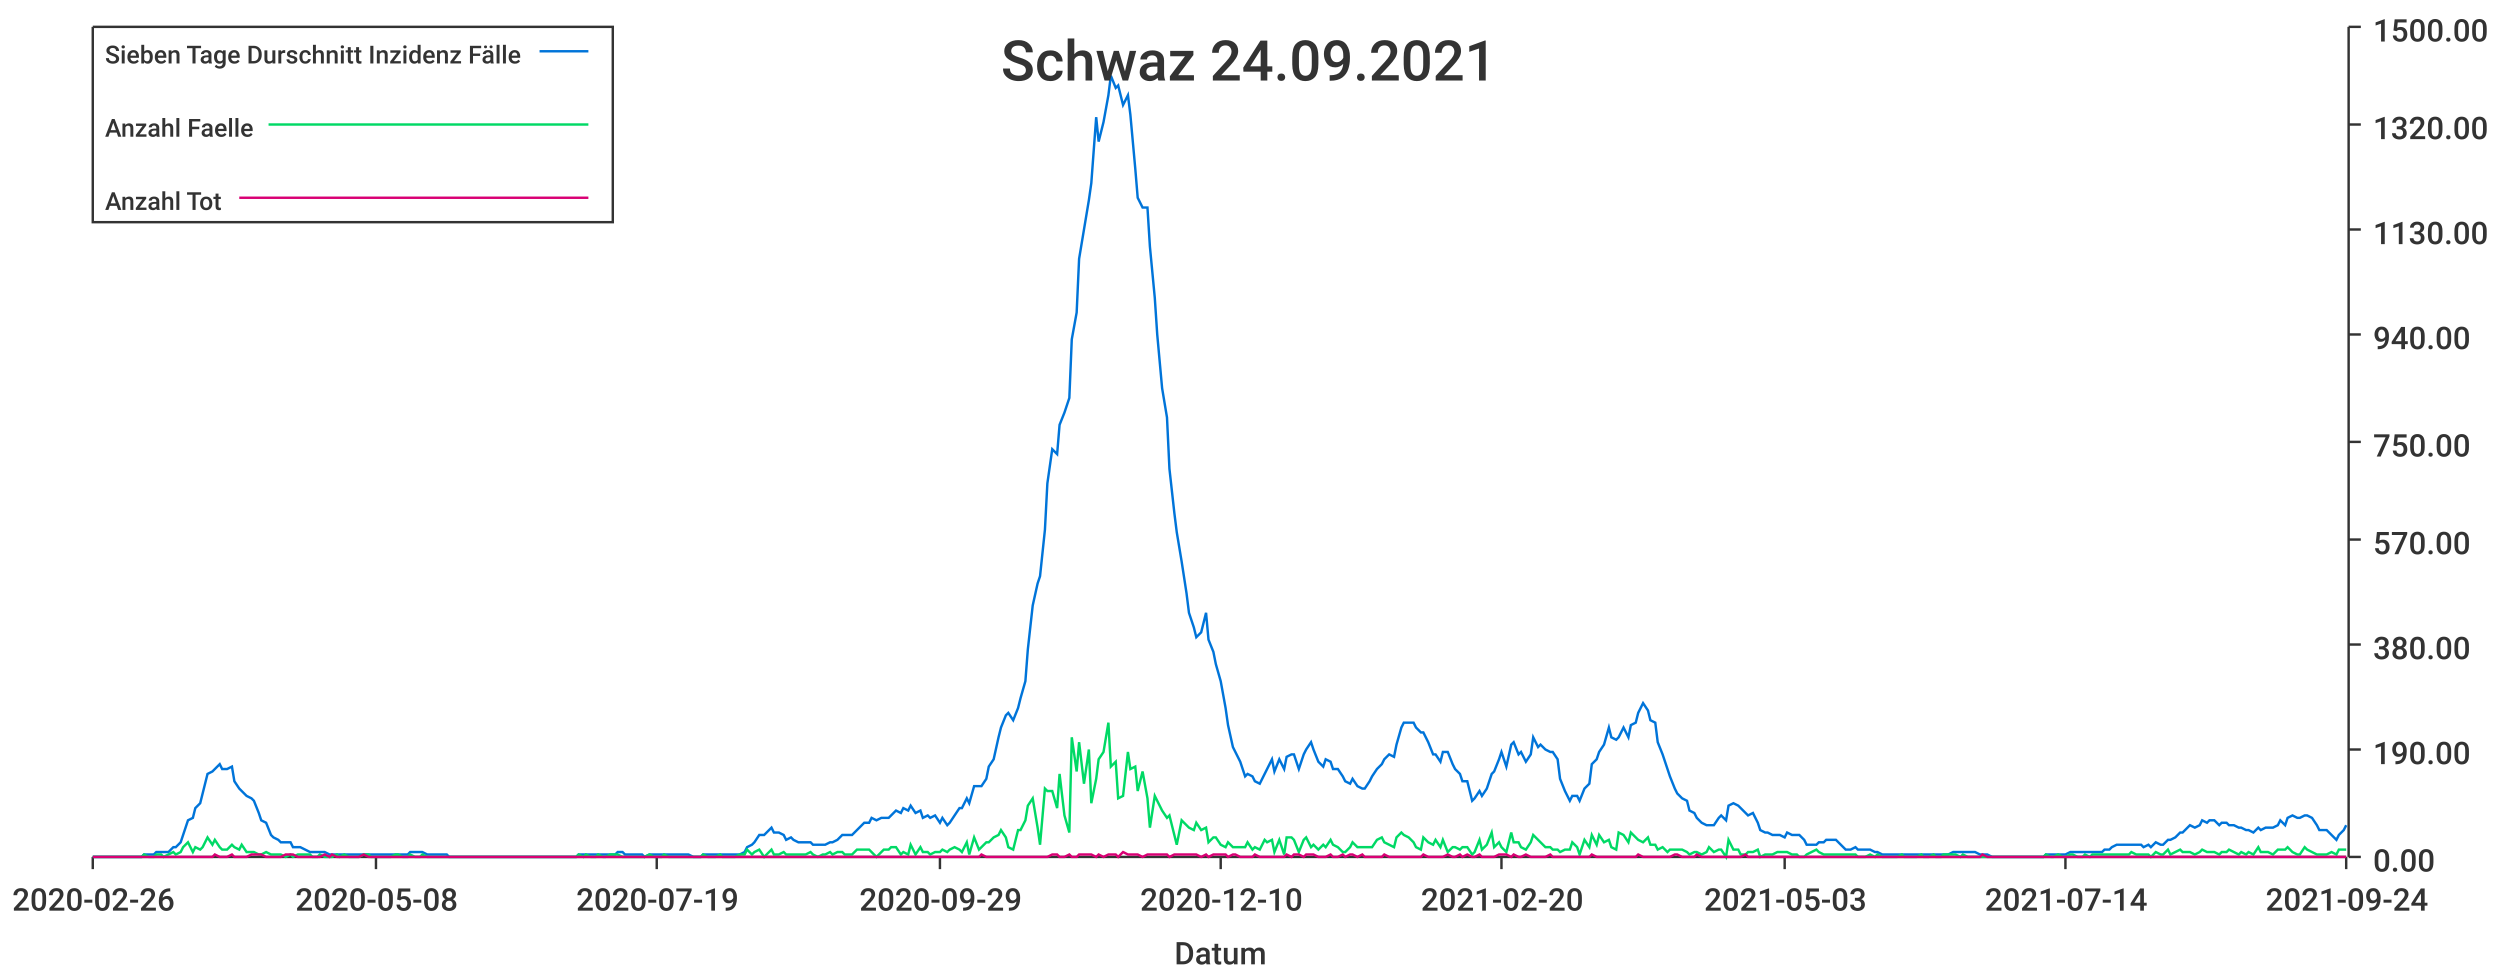
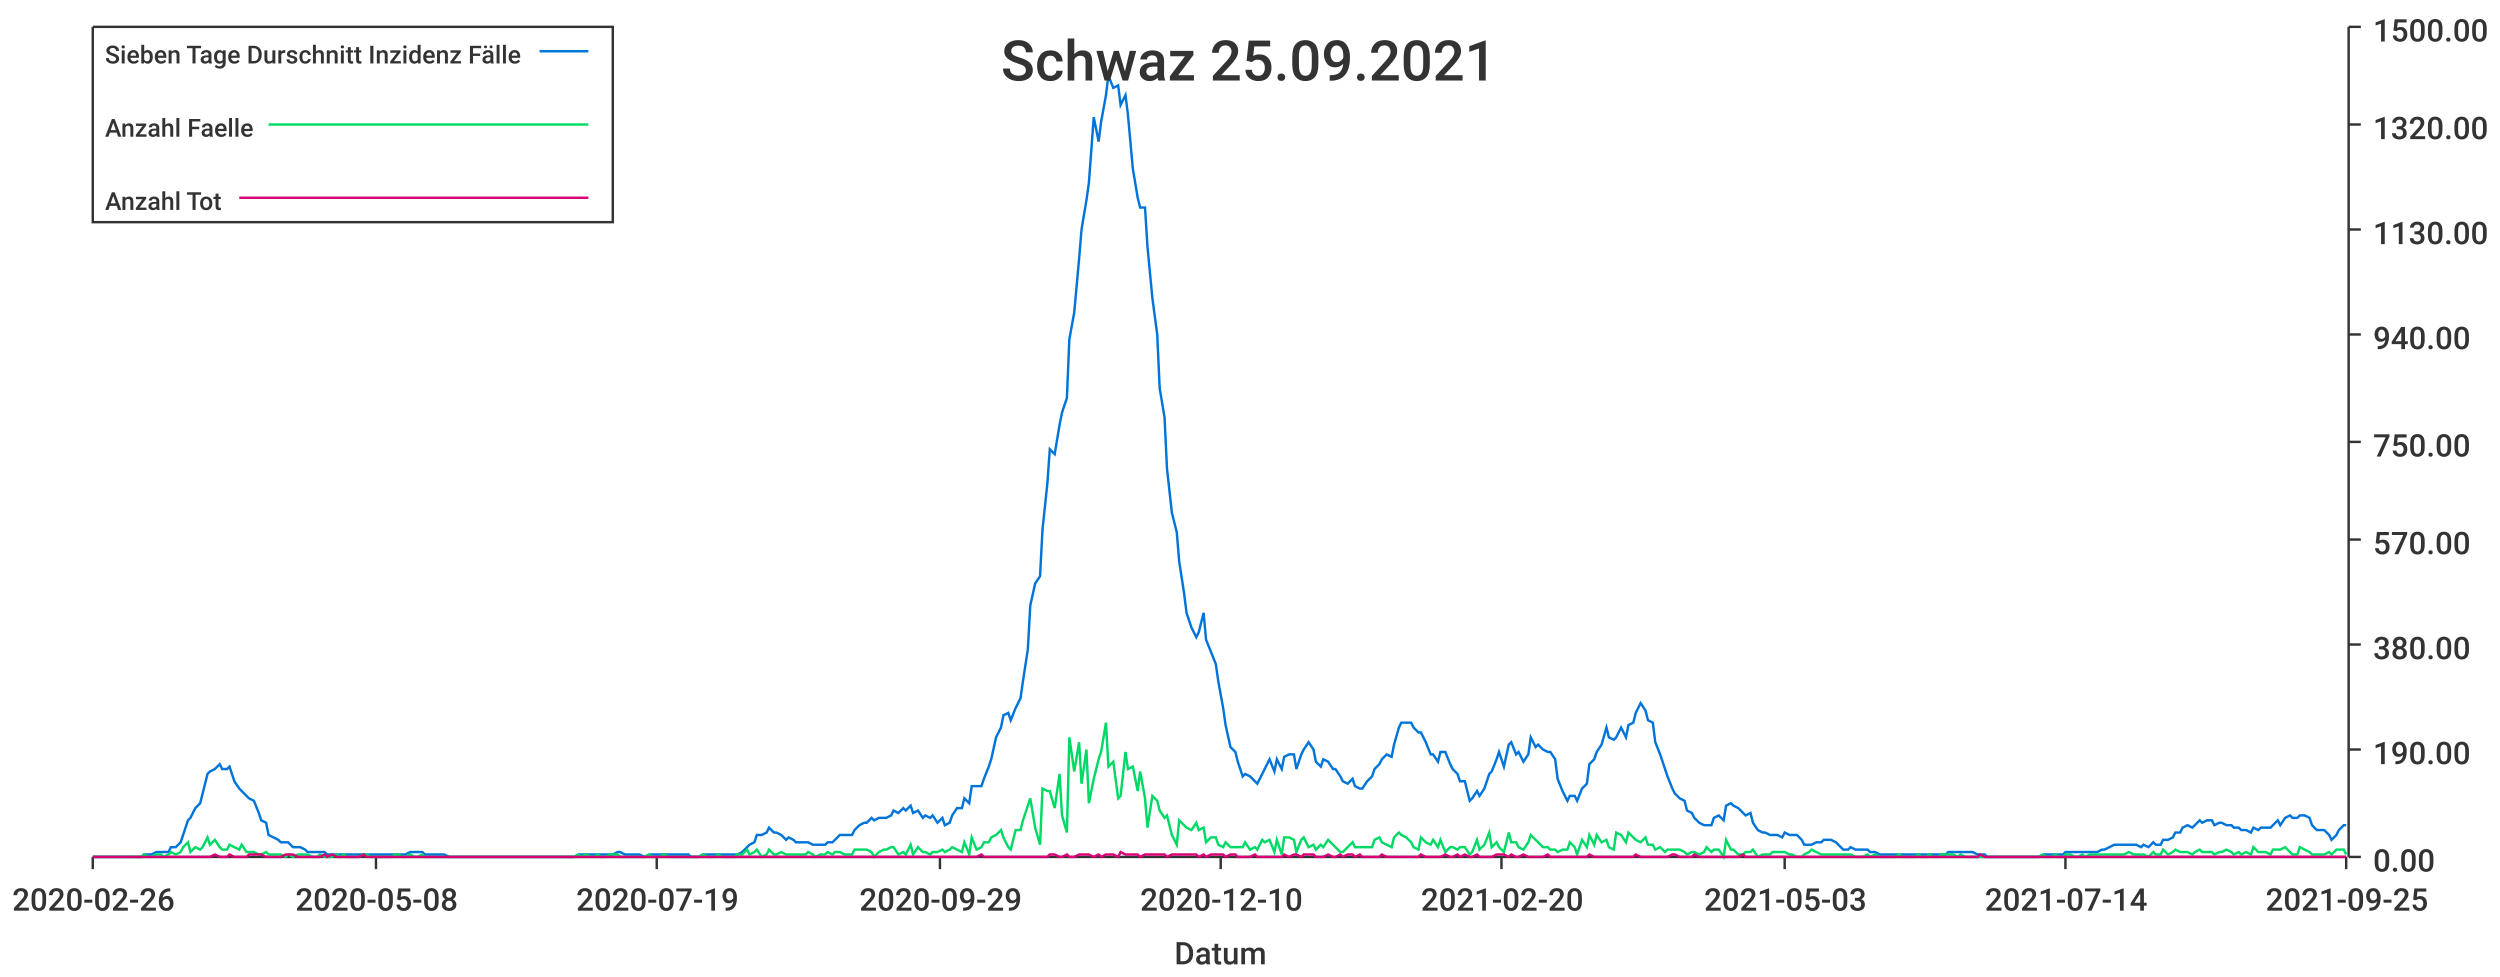
<svg xmlns="http://www.w3.org/2000/svg" width="1024" height="400">\n<path d="M 0 0 L 1024 0 L 1024 400 L 0 400 L 0 0" style="stroke-width:0;stroke:rgba(255,255,255,1.0);fill:rgba(255,255,255,1.0)" />
  <path d="M 38 11 L 961 11 L 961 351 L 38 351 L 38 11" style="stroke-width:0;stroke:rgba(255,255,255,1.0);fill:rgba(255,255,255,1.0)" />
  <path d="M 38 351 L 961 351" style="stroke-width:1;stroke:rgba(51,51,51,1.0);fill:none" />
  <path d="M 38 351 L 38 356" style="stroke-width:1;stroke:rgba(51,51,51,1.0);fill:none" />
  <text x="5" y="373" style="stroke-width:0;stroke:none;fill:rgba(51,51,51,1.0);font-size:12.8px;font-family:'Roboto Medium',sans-serif">2020-02-26</text>
  <path d="M 154 351 L 154 356" style="stroke-width:1;stroke:rgba(51,51,51,1.0);fill:none" />
  <text x="121" y="373" style="stroke-width:0;stroke:none;fill:rgba(51,51,51,1.0);font-size:12.8px;font-family:'Roboto Medium',sans-serif">2020-05-08</text>
  <path d="M 269 351 L 269 356" style="stroke-width:1;stroke:rgba(51,51,51,1.0);fill:none" />
  <text x="236" y="373" style="stroke-width:0;stroke:none;fill:rgba(51,51,51,1.0);font-size:12.8px;font-family:'Roboto Medium',sans-serif">2020-07-19</text>
  <path d="M 385 351 L 385 356" style="stroke-width:1;stroke:rgba(51,51,51,1.0);fill:none" />
  <text x="352" y="373" style="stroke-width:0;stroke:none;fill:rgba(51,51,51,1.0);font-size:12.8px;font-family:'Roboto Medium',sans-serif">2020-09-29</text>
  <path d="M 500 351 L 500 356" style="stroke-width:1;stroke:rgba(51,51,51,1.0);fill:none" />
  <text x="467" y="373" style="stroke-width:0;stroke:none;fill:rgba(51,51,51,1.0);font-size:12.8px;font-family:'Roboto Medium',sans-serif">2020-12-10</text>
  <path d="M 615 351 L 615 356" style="stroke-width:1;stroke:rgba(51,51,51,1.0);fill:none" />
  <text x="582" y="373" style="stroke-width:0;stroke:none;fill:rgba(51,51,51,1.0);font-size:12.8px;font-family:'Roboto Medium',sans-serif">2021-02-20</text>
  <path d="M 731 351 L 731 356" style="stroke-width:1;stroke:rgba(51,51,51,1.0);fill:none" />
  <text x="698" y="373" style="stroke-width:0;stroke:none;fill:rgba(51,51,51,1.0);font-size:12.8px;font-family:'Roboto Medium',sans-serif">2021-05-03</text>
  <path d="M 846 351 L 846 356" style="stroke-width:1;stroke:rgba(51,51,51,1.0);fill:none" />
  <text x="813" y="373" style="stroke-width:0;stroke:none;fill:rgba(51,51,51,1.0);font-size:12.8px;font-family:'Roboto Medium',sans-serif">2021-07-14</text>
  <path d="M 961 351 L 961 356" style="stroke-width:1;stroke:rgba(51,51,51,1.0);fill:none" />
-   <text x="928" y="373" style="stroke-width:0;stroke:none;fill:rgba(51,51,51,1.0);font-size:12.8px;font-family:'Roboto Medium',sans-serif">2021-09-24</text>
+   <text x="928" y="373" style="stroke-width:0;stroke:none;fill:rgba(51,51,51,1.0);font-size:12.8px;font-family:'Roboto Medium',sans-serif">2021-09-25</text>
  <text x="481" y="395" style="stroke-width:0;stroke:none;fill:rgba(51,51,51,1.0);font-size:12.8px;font-family:'Roboto Medium',sans-serif">Datum</text>
  <path d="M 962 351 L 962 11" style="stroke-width:1;stroke:rgba(51,51,51,1.0);fill:none" />
  <path d="M 962 351 L 967 351" style="stroke-width:1;stroke:rgba(51,51,51,1.0);fill:none" />
  <text x="972" y="357" style="stroke-width:0;stroke:none;fill:rgba(51,51,51,1.0);font-size:12.8px;font-family:'Roboto Medium',sans-serif">0.00</text>
  <path d="M 962 307 L 967 307" style="stroke-width:1;stroke:rgba(51,51,51,1.0);fill:none" />
  <text x="972" y="313" style="stroke-width:0;stroke:none;fill:rgba(51,51,51,1.0);font-size:12.8px;font-family:'Roboto Medium',sans-serif">190.00</text>
  <path d="M 962 264 L 967 264" style="stroke-width:1;stroke:rgba(51,51,51,1.0);fill:none" />
  <text x="972" y="270" style="stroke-width:0;stroke:none;fill:rgba(51,51,51,1.0);font-size:12.8px;font-family:'Roboto Medium',sans-serif">380.00</text>
  <path d="M 962 221 L 967 221" style="stroke-width:1;stroke:rgba(51,51,51,1.0);fill:none" />
  <text x="972" y="227" style="stroke-width:0;stroke:none;fill:rgba(51,51,51,1.0);font-size:12.8px;font-family:'Roboto Medium',sans-serif">570.00</text>
  <path d="M 962 181 L 967 181" style="stroke-width:1;stroke:rgba(51,51,51,1.0);fill:none" />
  <text x="972" y="187" style="stroke-width:0;stroke:none;fill:rgba(51,51,51,1.0);font-size:12.8px;font-family:'Roboto Medium',sans-serif">750.00</text>
  <path d="M 962 137 L 967 137" style="stroke-width:1;stroke:rgba(51,51,51,1.0);fill:none" />
  <text x="972" y="143" style="stroke-width:0;stroke:none;fill:rgba(51,51,51,1.0);font-size:12.8px;font-family:'Roboto Medium',sans-serif">940.00</text>
  <path d="M 962 94 L 967 94" style="stroke-width:1;stroke:rgba(51,51,51,1.0);fill:none" />
  <text x="972" y="100" style="stroke-width:0;stroke:none;fill:rgba(51,51,51,1.0);font-size:12.8px;font-family:'Roboto Medium',sans-serif">1130.00</text>
  <path d="M 962 51 L 967 51" style="stroke-width:1;stroke:rgba(51,51,51,1.0);fill:none" />
  <text x="972" y="57" style="stroke-width:0;stroke:none;fill:rgba(51,51,51,1.0);font-size:12.8px;font-family:'Roboto Medium',sans-serif">1320.00</text>
  <path d="M 962 11 L 967 11" style="stroke-width:1;stroke:rgba(51,51,51,1.0);fill:none" />
  <text x="972" y="17" style="stroke-width:0;stroke:none;fill:rgba(51,51,51,1.0);font-size:12.8px;font-family:'Roboto Medium',sans-serif">1500.00</text>
-   <path d="M 38 351 L 40 351 L 42 351 L 43 351 L 45 351 L 47 351 L 48 351 L 50 351 L 51 351 L 53 351 L 55 351 L 56 351 L 58 351 L 59 350 L 61 350 L 63 350 L 64 349 L 66 349 L 67 349 L 69 349 L 71 347 L 72 347 L 74 345 L 75 342 L 77 336 L 79 335 L 80 331 L 82 329 L 83 325 L 85 317 L 87 316 L 88 315 L 90 313 L 91 315 L 93 315 L 95 314 L 96 320 L 98 323 L 99 324 L 101 326 L 103 327 L 104 328 L 106 333 L 107 336 L 109 337 L 111 342 L 112 343 L 114 344 L 115 345 L 117 345 L 119 345 L 120 347 L 122 347 L 123 347 L 125 348 L 127 349 L 128 349 L 130 349 L 131 349 L 133 349 L 135 350 L 136 350 L 138 350 L 139 350 L 141 350 L 143 350 L 144 350 L 146 350 L 147 350 L 149 350 L 151 350 L 152 350 L 154 350 L 155 350 L 157 350 L 159 350 L 160 350 L 162 350 L 163 350 L 165 350 L 167 350 L 168 349 L 170 349 L 172 349 L 173 349 L 175 350 L 176 350 L 178 350 L 180 350 L 181 350 L 183 350 L 184 351 L 186 351 L 188 351 L 189 351 L 191 351 L 192 351 L 194 351 L 196 351 L 197 351 L 199 351 L 200 351 L 202 351 L 204 351 L 205 351 L 207 351 L 208 351 L 210 351 L 212 351 L 213 351 L 215 351 L 216 351 L 218 351 L 220 351 L 221 351 L 223 351 L 224 351 L 226 351 L 228 351 L 229 351 L 231 351 L 232 351 L 234 351 L 236 351 L 237 350 L 239 350 L 240 350 L 242 350 L 244 350 L 245 350 L 247 350 L 248 350 L 250 350 L 252 350 L 253 349 L 255 349 L 256 350 L 258 350 L 260 350 L 261 350 L 263 350 L 264 351 L 266 350 L 268 350 L 269 350 L 271 350 L 272 350 L 274 350 L 276 350 L 277 350 L 279 350 L 280 350 L 282 350 L 284 351 L 285 351 L 287 351 L 288 350 L 290 350 L 292 350 L 293 350 L 295 350 L 296 350 L 298 350 L 300 350 L 301 350 L 303 350 L 305 349 L 306 347 L 308 346 L 309 345 L 311 342 L 313 342 L 314 341 L 316 339 L 317 341 L 319 341 L 321 342 L 322 344 L 324 343 L 325 344 L 327 345 L 329 345 L 330 345 L 332 345 L 333 346 L 335 346 L 337 346 L 338 346 L 340 345 L 341 345 L 343 344 L 345 342 L 346 342 L 348 342 L 349 342 L 351 340 L 353 338 L 354 337 L 356 337 L 357 335 L 359 336 L 361 335 L 362 335 L 364 335 L 365 334 L 367 332 L 369 333 L 370 331 L 372 332 L 373 330 L 375 333 L 377 332 L 378 335 L 380 334 L 381 335 L 383 334 L 385 337 L 386 335 L 388 338 L 389 337 L 391 334 L 393 331 L 394 331 L 396 327 L 397 329 L 399 322 L 401 322 L 402 322 L 404 319 L 405 314 L 407 311 L 409 302 L 410 298 L 412 293 L 413 292 L 415 295 L 417 290 L 418 286 L 420 279 L 421 266 L 423 248 L 425 239 L 426 236 L 428 217 L 429 198 L 431 184 L 433 186 L 434 174 L 436 169 L 438 163 L 439 139 L 441 128 L 442 106 L 444 94 L 446 82 L 447 75 L 449 48 L 450 58 L 452 50 L 454 39 L 455 31 L 457 36 L 458 35 L 460 43 L 462 39 L 463 47 L 465 69 L 466 81 L 468 85 L 470 85 L 471 101 L 473 122 L 474 137 L 476 159 L 478 171 L 479 192 L 481 210 L 482 218 L 484 230 L 486 243 L 487 251 L 489 257 L 490 261 L 492 259 L 494 251 L 495 262 L 497 267 L 498 272 L 500 279 L 502 290 L 503 297 L 505 306 L 506 308 L 508 312 L 510 318 L 511 317 L 513 318 L 514 320 L 516 321 L 518 317 L 519 315 L 521 311 L 522 316 L 524 311 L 526 315 L 527 310 L 529 309 L 530 309 L 532 315 L 534 309 L 535 307 L 537 304 L 538 307 L 540 312 L 542 314 L 543 311 L 545 312 L 546 315 L 548 315 L 550 318 L 551 320 L 553 321 L 554 319 L 556 322 L 558 323 L 559 323 L 561 320 L 562 318 L 564 315 L 566 313 L 567 311 L 569 309 L 571 310 L 572 305 L 574 298 L 575 296 L 577 296 L 579 296 L 580 298 L 582 300 L 583 300 L 585 304 L 587 309 L 588 309 L 590 312 L 591 308 L 593 308 L 595 313 L 596 315 L 598 317 L 599 320 L 601 320 L 603 328 L 604 327 L 606 324 L 607 326 L 609 323 L 611 317 L 612 316 L 614 311 L 615 308 L 617 314 L 619 305 L 620 304 L 622 309 L 623 308 L 625 312 L 627 309 L 628 302 L 630 306 L 631 305 L 633 307 L 635 308 L 636 308 L 638 311 L 639 319 L 641 324 L 643 328 L 644 326 L 646 326 L 647 328 L 649 323 L 651 321 L 652 313 L 654 311 L 655 308 L 657 305 L 659 298 L 660 302 L 662 303 L 663 302 L 665 298 L 667 302 L 668 297 L 670 296 L 671 292 L 673 288 L 675 291 L 676 295 L 678 296 L 679 304 L 681 309 L 683 315 L 684 318 L 686 323 L 687 325 L 689 327 L 691 328 L 692 332 L 694 333 L 695 335 L 697 337 L 699 338 L 700 338 L 702 338 L 704 335 L 705 334 L 707 336 L 708 330 L 710 329 L 712 330 L 713 331 L 715 333 L 716 334 L 718 333 L 720 337 L 721 340 L 723 341 L 724 341 L 726 342 L 728 342 L 729 342 L 731 343 L 732 341 L 734 342 L 736 342 L 737 342 L 739 344 L 740 346 L 742 346 L 744 346 L 745 345 L 747 345 L 748 344 L 750 344 L 752 344 L 753 345 L 755 347 L 756 348 L 758 348 L 760 347 L 761 348 L 763 348 L 764 348 L 766 348 L 768 349 L 769 349 L 771 350 L 772 350 L 774 350 L 776 350 L 777 350 L 779 350 L 780 350 L 782 350 L 784 350 L 785 350 L 787 350 L 788 350 L 790 350 L 792 350 L 793 350 L 795 350 L 796 350 L 798 350 L 800 349 L 801 349 L 803 349 L 804 349 L 806 349 L 808 349 L 809 349 L 811 350 L 812 350 L 814 350 L 816 351 L 817 351 L 819 351 L 820 351 L 822 351 L 824 351 L 825 351 L 827 351 L 828 351 L 830 351 L 832 351 L 833 351 L 835 351 L 837 351 L 838 350 L 840 350 L 841 350 L 843 350 L 845 350 L 846 350 L 848 349 L 849 349 L 851 349 L 853 349 L 854 349 L 856 349 L 857 349 L 859 349 L 861 349 L 862 348 L 864 348 L 865 347 L 867 346 L 869 346 L 870 346 L 872 346 L 873 346 L 875 346 L 877 346 L 878 347 L 880 346 L 881 347 L 883 345 L 885 346 L 886 346 L 888 344 L 889 344 L 891 343 L 893 341 L 894 341 L 896 339 L 897 338 L 899 339 L 901 338 L 902 336 L 904 337 L 905 336 L 907 336 L 909 338 L 910 337 L 912 337 L 913 338 L 915 338 L 917 339 L 918 339 L 920 340 L 921 340 L 923 341 L 925 339 L 926 340 L 928 339 L 929 339 L 931 339 L 933 338 L 934 336 L 936 338 L 937 335 L 939 334 L 941 335 L 942 335 L 944 334 L 945 334 L 947 335 L 949 338 L 950 340 L 952 340 L 953 340 L 955 342 L 957 344 L 958 342 L 960 340 L 961 338" style="stroke-width:1;stroke:rgba(0,116,217,1.0);fill:none" />
-   <path d="M 38 351 L 40 351 L 42 351 L 43 351 L 45 351 L 47 351 L 48 351 L 50 351 L 51 351 L 53 351 L 55 351 L 56 351 L 58 351 L 59 350 L 61 351 L 63 351 L 64 350 L 66 350 L 67 351 L 69 350 L 71 349 L 72 350 L 74 349 L 75 347 L 77 345 L 79 349 L 80 347 L 82 348 L 83 347 L 85 343 L 87 346 L 88 344 L 90 347 L 91 348 L 93 348 L 95 346 L 96 347 L 98 348 L 99 346 L 101 349 L 103 349 L 104 349 L 106 350 L 107 350 L 109 349 L 111 350 L 112 350 L 114 350 L 115 350 L 117 351 L 119 350 L 120 351 L 122 350 L 123 350 L 125 350 L 127 350 L 128 351 L 130 351 L 131 350 L 133 351 L 135 351 L 136 351 L 138 350 L 139 351 L 141 350 L 143 351 L 144 351 L 146 351 L 147 351 L 149 350 L 151 350 L 152 351 L 154 351 L 155 351 L 157 351 L 159 351 L 160 351 L 162 350 L 163 350 L 165 351 L 167 351 L 168 350 L 170 351 L 172 351 L 173 350 L 175 351 L 176 351 L 178 351 L 180 351 L 181 351 L 183 351 L 184 351 L 186 351 L 188 351 L 189 351 L 191 351 L 192 351 L 194 351 L 196 351 L 197 351 L 199 351 L 200 351 L 202 351 L 204 351 L 205 351 L 207 351 L 208 351 L 210 351 L 212 351 L 213 351 L 215 351 L 216 351 L 218 351 L 220 351 L 221 351 L 223 351 L 224 351 L 226 351 L 228 351 L 229 351 L 231 351 L 232 351 L 234 351 L 236 351 L 237 350 L 239 351 L 240 350 L 242 351 L 244 351 L 245 350 L 247 351 L 248 351 L 250 350 L 252 350 L 253 350 L 255 351 L 256 351 L 258 351 L 260 351 L 261 351 L 263 351 L 264 351 L 266 350 L 268 351 L 269 351 L 271 351 L 272 350 L 274 351 L 276 351 L 277 351 L 279 351 L 280 351 L 282 351 L 284 351 L 285 351 L 287 351 L 288 350 L 290 351 L 292 351 L 293 351 L 295 350 L 296 351 L 298 351 L 300 351 L 301 351 L 303 350 L 305 350 L 306 348 L 308 350 L 309 349 L 311 348 L 313 351 L 314 350 L 316 348 L 317 350 L 319 350 L 321 349 L 322 350 L 324 350 L 325 350 L 327 350 L 329 350 L 330 350 L 332 349 L 333 350 L 335 351 L 337 350 L 338 350 L 340 349 L 341 350 L 343 349 L 345 349 L 346 350 L 348 350 L 349 350 L 351 348 L 353 348 L 354 348 L 356 348 L 357 349 L 359 351 L 361 349 L 362 348 L 364 348 L 365 347 L 367 347 L 369 350 L 370 349 L 372 350 L 373 346 L 375 350 L 377 347 L 378 349 L 380 349 L 381 350 L 383 349 L 385 349 L 386 348 L 388 349 L 389 348 L 391 347 L 393 348 L 394 349 L 396 345 L 397 350 L 399 343 L 401 348 L 402 347 L 404 345 L 405 345 L 407 343 L 409 342 L 410 340 L 412 343 L 413 347 L 415 348 L 417 340 L 418 340 L 420 336 L 421 330 L 423 327 L 425 339 L 426 346 L 428 323 L 429 324 L 431 324 L 433 331 L 434 317 L 436 334 L 438 341 L 439 302 L 441 316 L 442 304 L 444 321 L 446 307 L 447 329 L 449 319 L 450 311 L 452 308 L 454 296 L 455 314 L 457 312 L 458 327 L 460 326 L 462 308 L 463 315 L 465 314 L 466 324 L 468 316 L 470 327 L 471 339 L 473 326 L 474 328 L 476 332 L 478 335 L 479 334 L 481 342 L 482 346 L 484 336 L 486 338 L 487 339 L 489 340 L 490 337 L 492 340 L 494 339 L 495 345 L 497 343 L 498 343 L 500 346 L 502 347 L 503 345 L 505 347 L 506 347 L 508 347 L 510 347 L 511 345 L 513 348 L 514 347 L 516 348 L 518 344 L 519 345 L 521 344 L 522 349 L 524 344 L 526 350 L 527 343 L 529 343 L 530 344 L 532 349 L 534 344 L 535 343 L 537 347 L 538 346 L 540 348 L 542 346 L 543 347 L 545 344 L 546 346 L 548 347 L 550 349 L 551 349 L 553 347 L 554 345 L 556 347 L 558 347 L 559 347 L 561 347 L 562 347 L 564 344 L 566 343 L 567 345 L 569 346 L 571 347 L 572 343 L 574 341 L 575 342 L 577 343 L 579 345 L 580 347 L 582 348 L 583 343 L 585 345 L 587 346 L 588 344 L 590 347 L 591 344 L 593 349 L 595 347 L 596 347 L 598 348 L 599 347 L 601 347 L 603 350 L 604 349 L 606 344 L 607 348 L 609 346 L 611 341 L 612 347 L 614 345 L 615 347 L 617 349 L 619 341 L 620 345 L 622 345 L 623 347 L 625 348 L 627 345 L 628 342 L 630 344 L 631 345 L 633 347 L 635 347 L 636 348 L 638 348 L 639 349 L 641 348 L 643 348 L 644 345 L 646 347 L 647 350 L 649 344 L 651 347 L 652 342 L 654 346 L 655 342 L 657 345 L 659 344 L 660 347 L 662 348 L 663 341 L 665 342 L 667 345 L 668 341 L 670 343 L 671 344 L 673 345 L 675 343 L 676 346 L 678 346 L 679 348 L 681 347 L 683 349 L 684 348 L 686 348 L 687 348 L 689 348 L 691 349 L 692 350 L 694 349 L 695 349 L 697 350 L 699 349 L 700 347 L 702 349 L 704 348 L 705 348 L 707 351 L 708 344 L 710 348 L 712 348 L 713 350 L 715 350 L 716 349 L 718 349 L 720 348 L 721 351 L 723 350 L 724 350 L 726 350 L 728 349 L 729 349 L 731 349 L 732 349 L 734 350 L 736 350 L 737 351 L 739 351 L 740 350 L 742 349 L 744 348 L 745 349 L 747 350 L 748 350 L 750 350 L 752 350 L 753 350 L 755 350 L 756 350 L 758 350 L 760 350 L 761 351 L 763 351 L 764 351 L 766 350 L 768 351 L 769 350 L 771 351 L 772 351 L 774 351 L 776 351 L 777 351 L 779 350 L 780 351 L 782 351 L 784 351 L 785 351 L 787 350 L 788 351 L 790 351 L 792 350 L 793 351 L 795 351 L 796 350 L 798 350 L 800 350 L 801 350 L 803 351 L 804 350 L 806 351 L 808 351 L 809 351 L 811 351 L 812 351 L 814 351 L 816 351 L 817 351 L 819 351 L 820 351 L 822 351 L 824 351 L 825 351 L 827 351 L 828 351 L 830 351 L 832 351 L 833 351 L 835 351 L 837 351 L 838 350 L 840 351 L 841 351 L 843 350 L 845 351 L 846 351 L 848 350 L 849 350 L 851 351 L 853 351 L 854 350 L 856 351 L 857 350 L 859 350 L 861 350 L 862 350 L 864 350 L 865 350 L 867 350 L 869 350 L 870 350 L 872 350 L 873 349 L 875 350 L 877 350 L 878 350 L 880 350 L 881 351 L 883 349 L 885 350 L 886 350 L 888 348 L 889 350 L 891 349 L 893 348 L 894 349 L 896 349 L 897 349 L 899 350 L 901 349 L 902 348 L 904 349 L 905 349 L 907 349 L 909 350 L 910 349 L 912 349 L 913 348 L 915 349 L 917 350 L 918 349 L 920 350 L 921 349 L 923 350 L 925 347 L 926 349 L 928 349 L 929 349 L 931 350 L 933 348 L 934 348 L 936 348 L 937 347 L 939 349 L 941 350 L 942 350 L 944 347 L 945 348 L 947 349 L 949 350 L 950 350 L 952 350 L 953 350 L 955 349 L 957 350 L 958 348 L 960 348 L 961 348" style="stroke-width:1;stroke:rgba(0,217,101,1.0);fill:none" />
-   <path d="M 38 351 L 40 351 L 42 351 L 43 351 L 45 351 L 47 351 L 48 351 L 50 351 L 51 351 L 53 351 L 55 351 L 56 351 L 58 351 L 59 351 L 61 351 L 63 351 L 64 351 L 66 351 L 67 351 L 69 351 L 71 351 L 72 351 L 74 351 L 75 351 L 77 351 L 79 351 L 80 351 L 82 351 L 83 351 L 85 351 L 87 351 L 88 350 L 90 351 L 91 351 L 93 351 L 95 350 L 96 351 L 98 351 L 99 351 L 101 351 L 103 350 L 104 350 L 106 350 L 107 350 L 109 351 L 111 351 L 112 351 L 114 351 L 115 351 L 117 350 L 119 350 L 120 350 L 122 351 L 123 351 L 125 351 L 127 351 L 128 351 L 130 351 L 131 351 L 133 350 L 135 351 L 136 350 L 138 351 L 139 351 L 141 351 L 143 351 L 144 351 L 146 351 L 147 351 L 149 350 L 151 351 L 152 351 L 154 351 L 155 351 L 157 351 L 159 351 L 160 351 L 162 351 L 163 351 L 165 351 L 167 351 L 168 351 L 170 351 L 172 351 L 173 351 L 175 351 L 176 351 L 178 351 L 180 351 L 181 351 L 183 351 L 184 351 L 186 351 L 188 351 L 189 351 L 191 351 L 192 351 L 194 351 L 196 351 L 197 351 L 199 351 L 200 351 L 202 351 L 204 351 L 205 351 L 207 351 L 208 351 L 210 351 L 212 351 L 213 351 L 215 351 L 216 351 L 218 351 L 220 351 L 221 351 L 223 351 L 224 351 L 226 351 L 228 351 L 229 351 L 231 351 L 232 351 L 234 351 L 236 351 L 237 351 L 239 351 L 240 351 L 242 351 L 244 351 L 245 351 L 247 351 L 248 351 L 250 351 L 252 351 L 253 351 L 255 351 L 256 351 L 258 351 L 260 351 L 261 351 L 263 351 L 264 351 L 266 351 L 268 351 L 269 351 L 271 351 L 272 351 L 274 351 L 276 351 L 277 351 L 279 351 L 280 351 L 282 351 L 284 351 L 285 351 L 287 351 L 288 351 L 290 351 L 292 351 L 293 351 L 295 351 L 296 351 L 298 351 L 300 351 L 301 351 L 303 351 L 305 351 L 306 351 L 308 351 L 309 351 L 311 351 L 313 351 L 314 351 L 316 351 L 317 351 L 319 351 L 321 351 L 322 351 L 324 351 L 325 351 L 327 351 L 329 351 L 330 351 L 332 351 L 333 351 L 335 351 L 337 351 L 338 351 L 340 351 L 341 351 L 343 351 L 345 351 L 346 351 L 348 351 L 349 351 L 351 351 L 353 351 L 354 351 L 356 351 L 357 351 L 359 351 L 361 351 L 362 351 L 364 351 L 365 351 L 367 351 L 369 351 L 370 351 L 372 351 L 373 351 L 375 351 L 377 351 L 378 351 L 380 351 L 381 351 L 383 351 L 385 351 L 386 351 L 388 351 L 389 351 L 391 351 L 393 351 L 394 351 L 396 351 L 397 351 L 399 351 L 401 351 L 402 350 L 404 351 L 405 351 L 407 351 L 409 351 L 410 351 L 412 351 L 413 351 L 415 351 L 417 351 L 418 351 L 420 351 L 421 351 L 423 351 L 425 351 L 426 351 L 428 351 L 429 351 L 431 350 L 433 350 L 434 351 L 436 351 L 438 350 L 439 351 L 441 351 L 442 350 L 444 350 L 446 350 L 447 350 L 449 351 L 450 350 L 452 351 L 454 350 L 455 350 L 457 350 L 458 351 L 460 349 L 462 350 L 463 350 L 465 350 L 466 350 L 468 351 L 470 350 L 471 350 L 473 350 L 474 350 L 476 350 L 478 350 L 479 351 L 481 350 L 482 350 L 484 350 L 486 350 L 487 350 L 489 350 L 490 350 L 492 351 L 494 350 L 495 351 L 497 350 L 498 350 L 500 350 L 502 350 L 503 351 L 505 350 L 506 350 L 508 351 L 510 351 L 511 351 L 513 351 L 514 350 L 516 351 L 518 351 L 519 351 L 521 351 L 522 351 L 524 351 L 526 351 L 527 350 L 529 351 L 530 350 L 532 350 L 534 351 L 535 350 L 537 350 L 538 350 L 540 351 L 542 351 L 543 351 L 545 350 L 546 351 L 548 351 L 550 350 L 551 351 L 553 350 L 554 350 L 556 351 L 558 350 L 559 351 L 561 351 L 562 351 L 564 351 L 566 351 L 567 350 L 569 351 L 571 351 L 572 351 L 574 351 L 575 351 L 577 351 L 579 351 L 580 351 L 582 351 L 583 350 L 585 351 L 587 351 L 588 351 L 590 351 L 591 351 L 593 350 L 595 351 L 596 351 L 598 350 L 599 351 L 601 350 L 603 351 L 604 351 L 606 350 L 607 351 L 609 351 L 611 351 L 612 351 L 614 350 L 615 350 L 617 350 L 619 351 L 620 350 L 622 351 L 623 351 L 625 350 L 627 351 L 628 351 L 630 351 L 631 351 L 633 351 L 635 350 L 636 351 L 638 351 L 639 351 L 641 351 L 643 351 L 644 351 L 646 351 L 647 351 L 649 351 L 651 351 L 652 350 L 654 351 L 655 351 L 657 351 L 659 351 L 660 351 L 662 351 L 663 351 L 665 351 L 667 351 L 668 351 L 670 351 L 671 350 L 673 351 L 675 351 L 676 351 L 678 351 L 679 351 L 681 351 L 683 351 L 684 351 L 686 350 L 687 350 L 689 351 L 691 351 L 692 351 L 694 351 L 695 350 L 697 351 L 699 351 L 700 351 L 702 351 L 704 351 L 705 351 L 707 351 L 708 351 L 710 351 L 712 351 L 713 351 L 715 350 L 716 351 L 718 351 L 720 351 L 721 351 L 723 351 L 724 351 L 726 351 L 728 351 L 729 351 L 731 351 L 732 351 L 734 351 L 736 351 L 737 351 L 739 351 L 740 351 L 742 351 L 744 351 L 745 351 L 747 351 L 748 351 L 750 351 L 752 351 L 753 351 L 755 351 L 756 351 L 758 351 L 760 351 L 761 351 L 763 351 L 764 351 L 766 351 L 768 351 L 769 351 L 771 351 L 772 351 L 774 351 L 776 351 L 777 351 L 779 351 L 780 351 L 782 351 L 784 351 L 785 351 L 787 351 L 788 351 L 790 351 L 792 351 L 793 351 L 795 351 L 796 351 L 798 351 L 800 351 L 801 351 L 803 351 L 804 351 L 806 351 L 808 351 L 809 351 L 811 351 L 812 350 L 814 351 L 816 351 L 817 351 L 819 351 L 820 351 L 822 351 L 824 351 L 825 351 L 827 351 L 828 351 L 830 351 L 832 351 L 833 351 L 835 351 L 837 351 L 838 351 L 840 351 L 841 351 L 843 351 L 845 351 L 846 351 L 848 351 L 849 351 L 851 351 L 853 351 L 854 351 L 856 351 L 857 351 L 859 351 L 861 351 L 862 351 L 864 351 L 865 351 L 867 351 L 869 351 L 870 351 L 872 351 L 873 351 L 875 351 L 877 351 L 878 351 L 880 351 L 881 351 L 883 351 L 885 351 L 886 351 L 888 351 L 889 351 L 891 351 L 893 351 L 894 351 L 896 351 L 897 351 L 899 351 L 901 351 L 902 351 L 904 351 L 905 351 L 907 351 L 909 351 L 910 351 L 912 351 L 913 351 L 915 351 L 917 351 L 918 351 L 920 351 L 921 351 L 923 351 L 925 351 L 926 351 L 928 351 L 929 351 L 931 351 L 933 351 L 934 351 L 936 351 L 937 351 L 939 351 L 941 351 L 942 351 L 944 351 L 945 351 L 947 351 L 949 351 L 950 351 L 952 351 L 953 351 L 955 351 L 957 351 L 958 351 L 960 351 L 961 351" style="stroke-width:1;stroke:rgba(217,0,116,1.0);fill:none" />
-   <text x="410" y="33" style="stroke-width:0;stroke:none;fill:rgba(51,51,51,1.0);font-size:23.0px;font-family:'Roboto Medium',sans-serif">Schwaz 24.09.2021</text>
+   <path d="M 38 351 L 40 351 L 42 351 L 43 351 L 45 351 L 46 351 L 48 351 L 50 351 L 51 351 L 53 351 L 54 351 L 56 351 L 58 351 L 59 350 L 61 350 L 62 350 L 64 349 L 66 349 L 67 349 L 69 349 L 70 347 L 72 347 L 74 345 L 75 342 L 77 336 L 78 335 L 80 331 L 82 329 L 83 325 L 85 317 L 86 316 L 88 315 L 90 313 L 91 315 L 93 315 L 94 314 L 96 320 L 98 323 L 99 324 L 101 326 L 102 327 L 104 328 L 106 333 L 107 336 L 109 337 L 110 342 L 112 343 L 114 344 L 115 345 L 117 345 L 118 345 L 120 347 L 122 347 L 123 347 L 125 348 L 126 349 L 128 349 L 130 349 L 131 349 L 133 349 L 134 350 L 136 350 L 138 350 L 139 350 L 141 350 L 142 350 L 144 350 L 146 350 L 147 350 L 149 350 L 150 350 L 152 350 L 154 350 L 155 350 L 157 350 L 158 350 L 160 350 L 162 350 L 163 350 L 165 350 L 166 350 L 168 349 L 170 349 L 171 349 L 173 349 L 174 350 L 176 350 L 178 350 L 179 350 L 181 350 L 182 350 L 184 351 L 186 351 L 187 351 L 189 351 L 190 351 L 192 351 L 194 351 L 195 351 L 197 351 L 198 351 L 200 351 L 202 351 L 203 351 L 205 351 L 206 351 L 208 351 L 210 351 L 211 351 L 213 351 L 214 351 L 216 351 L 218 351 L 219 351 L 221 351 L 222 351 L 224 351 L 226 351 L 227 351 L 229 351 L 230 351 L 232 351 L 234 351 L 235 351 L 237 350 L 238 350 L 240 350 L 242 350 L 243 350 L 245 350 L 246 350 L 248 350 L 250 350 L 251 350 L 253 349 L 254 349 L 256 350 L 258 350 L 259 350 L 261 350 L 262 350 L 264 351 L 266 350 L 267 350 L 269 350 L 270 350 L 272 350 L 274 350 L 275 350 L 277 350 L 278 350 L 280 350 L 282 350 L 283 351 L 285 351 L 286 351 L 288 350 L 290 350 L 291 350 L 293 350 L 294 350 L 296 350 L 298 350 L 299 350 L 301 350 L 302 350 L 304 349 L 306 347 L 307 346 L 309 345 L 310 342 L 312 342 L 314 341 L 315 339 L 317 341 L 318 341 L 320 342 L 322 344 L 323 343 L 325 344 L 326 345 L 328 345 L 330 345 L 331 345 L 333 346 L 334 346 L 336 346 L 338 346 L 339 345 L 341 345 L 342 344 L 344 342 L 346 342 L 347 342 L 349 342 L 350 340 L 352 338 L 354 337 L 355 337 L 357 335 L 358 336 L 360 335 L 362 335 L 363 335 L 365 334 L 366 332 L 368 333 L 370 331 L 371 332 L 373 330 L 374 333 L 376 332 L 378 335 L 379 334 L 381 335 L 382 334 L 384 337 L 386 335 L 387 338 L 389 337 L 390 334 L 392 331 L 394 331 L 395 327 L 397 329 L 398 322 L 400 322 L 402 322 L 403 319 L 405 314 L 406 311 L 408 302 L 410 298 L 411 293 L 413 292 L 414 295 L 416 290 L 418 286 L 419 279 L 421 266 L 422 248 L 424 239 L 426 236 L 427 217 L 429 198 L 430 184 L 432 186 L 434 174 L 435 169 L 437 163 L 438 139 L 440 128 L 442 106 L 443 94 L 445 82 L 446 75 L 448 48 L 450 58 L 451 50 L 453 39 L 454 31 L 456 36 L 458 35 L 459 43 L 461 39 L 462 47 L 464 69 L 466 81 L 467 85 L 469 85 L 470 101 L 472 122 L 474 137 L 475 159 L 477 171 L 478 192 L 480 210 L 482 218 L 483 230 L 485 243 L 486 251 L 488 257 L 490 261 L 491 259 L 493 251 L 494 262 L 496 267 L 498 272 L 499 279 L 501 290 L 502 297 L 504 306 L 506 308 L 507 312 L 509 318 L 510 317 L 512 318 L 514 320 L 515 321 L 517 317 L 518 315 L 520 311 L 522 316 L 523 311 L 525 315 L 526 310 L 528 309 L 530 309 L 531 315 L 533 309 L 534 307 L 536 304 L 538 307 L 539 312 L 541 314 L 542 311 L 544 312 L 546 315 L 547 315 L 549 318 L 550 320 L 552 321 L 554 319 L 555 322 L 557 323 L 558 323 L 560 320 L 562 318 L 563 315 L 565 313 L 566 311 L 568 309 L 570 310 L 571 305 L 573 298 L 574 296 L 576 296 L 578 296 L 579 298 L 581 300 L 582 300 L 584 304 L 586 309 L 587 309 L 589 312 L 590 308 L 592 308 L 594 313 L 595 315 L 597 317 L 598 320 L 600 320 L 602 328 L 603 327 L 605 324 L 606 326 L 608 323 L 610 317 L 611 316 L 613 311 L 614 308 L 616 314 L 618 305 L 619 304 L 621 309 L 622 308 L 624 312 L 626 309 L 627 302 L 629 306 L 630 305 L 632 307 L 634 308 L 635 308 L 637 311 L 638 319 L 640 324 L 642 328 L 643 326 L 645 326 L 646 328 L 648 323 L 650 321 L 651 313 L 653 311 L 654 308 L 656 305 L 658 298 L 659 302 L 661 303 L 662 302 L 664 298 L 666 302 L 667 297 L 669 296 L 670 292 L 672 288 L 674 291 L 675 295 L 677 296 L 678 304 L 680 309 L 682 315 L 683 318 L 685 323 L 686 325 L 688 327 L 690 328 L 691 332 L 693 333 L 694 335 L 696 337 L 698 338 L 699 338 L 701 338 L 702 335 L 704 334 L 706 336 L 707 330 L 709 329 L 710 330 L 712 331 L 714 333 L 715 334 L 717 333 L 718 337 L 720 340 L 722 341 L 723 341 L 725 342 L 726 342 L 728 342 L 730 343 L 731 341 L 733 342 L 734 342 L 736 342 L 738 344 L 739 346 L 741 346 L 742 346 L 744 345 L 746 345 L 747 344 L 749 344 L 750 344 L 752 345 L 754 347 L 755 348 L 757 348 L 758 347 L 760 348 L 762 348 L 763 348 L 765 348 L 766 349 L 768 349 L 770 350 L 771 350 L 773 350 L 774 350 L 776 350 L 778 350 L 779 350 L 781 350 L 782 350 L 784 350 L 786 350 L 787 350 L 789 350 L 790 350 L 792 350 L 794 350 L 795 350 L 797 350 L 798 349 L 800 349 L 802 349 L 803 349 L 805 349 L 806 349 L 808 349 L 810 350 L 811 350 L 813 350 L 814 351 L 816 351 L 818 351 L 819 351 L 821 351 L 822 351 L 824 351 L 826 351 L 827 351 L 829 351 L 830 351 L 832 351 L 834 351 L 835 351 L 837 350 L 838 350 L 840 350 L 842 350 L 843 350 L 845 350 L 846 349 L 848 349 L 850 349 L 851 349 L 853 349 L 854 349 L 856 349 L 858 349 L 859 349 L 861 348 L 862 348 L 864 347 L 866 346 L 867 346 L 869 346 L 870 346 L 872 346 L 874 346 L 875 346 L 877 347 L 878 346 L 880 347 L 882 345 L 883 346 L 885 346 L 886 344 L 888 344 L 890 343 L 891 341 L 893 341 L 894 339 L 896 338 L 898 339 L 899 338 L 901 336 L 902 337 L 904 336 L 906 336 L 907 338 L 909 337 L 910 337 L 912 338 L 914 338 L 915 339 L 917 339 L 918 340 L 920 340 L 922 341 L 923 339 L 925 340 L 926 339 L 928 339 L 930 339 L 931 338 L 933 336 L 934 338 L 936 335 L 938 334 L 939 335 L 941 335 L 942 334 L 944 334 L 946 335 L 947 338 L 949 340 L 950 340 L 952 340 L 954 342 L 955 344 L 957 342 L 958 340 L 960 338 L 961 338" style="stroke-width:1;stroke:rgba(0,116,217,1.0);fill:none" />
+   <path d="M 38 351 L 40 351 L 42 351 L 43 351 L 45 351 L 46 351 L 48 351 L 50 351 L 51 351 L 53 351 L 54 351 L 56 351 L 58 351 L 59 350 L 61 351 L 62 351 L 64 350 L 66 350 L 67 351 L 69 350 L 70 349 L 72 350 L 74 349 L 75 347 L 77 345 L 78 349 L 80 347 L 82 348 L 83 347 L 85 343 L 86 346 L 88 344 L 90 347 L 91 348 L 93 348 L 94 346 L 96 347 L 98 348 L 99 346 L 101 349 L 102 349 L 104 349 L 106 350 L 107 350 L 109 349 L 110 350 L 112 350 L 114 350 L 115 350 L 117 351 L 118 350 L 120 351 L 122 350 L 123 350 L 125 350 L 126 350 L 128 351 L 130 351 L 131 350 L 133 351 L 134 351 L 136 351 L 138 350 L 139 351 L 141 350 L 142 351 L 144 351 L 146 351 L 147 351 L 149 350 L 150 350 L 152 351 L 154 351 L 155 351 L 157 351 L 158 351 L 160 351 L 162 350 L 163 350 L 165 351 L 166 351 L 168 350 L 170 351 L 171 351 L 173 350 L 174 351 L 176 351 L 178 351 L 179 351 L 181 351 L 182 351 L 184 351 L 186 351 L 187 351 L 189 351 L 190 351 L 192 351 L 194 351 L 195 351 L 197 351 L 198 351 L 200 351 L 202 351 L 203 351 L 205 351 L 206 351 L 208 351 L 210 351 L 211 351 L 213 351 L 214 351 L 216 351 L 218 351 L 219 351 L 221 351 L 222 351 L 224 351 L 226 351 L 227 351 L 229 351 L 230 351 L 232 351 L 234 351 L 235 351 L 237 350 L 238 351 L 240 350 L 242 351 L 243 351 L 245 350 L 246 351 L 248 351 L 250 350 L 251 350 L 253 350 L 254 351 L 256 351 L 258 351 L 259 351 L 261 351 L 262 351 L 264 351 L 266 350 L 267 351 L 269 351 L 270 351 L 272 350 L 274 351 L 275 351 L 277 351 L 278 351 L 280 351 L 282 351 L 283 351 L 285 351 L 286 351 L 288 350 L 290 351 L 291 351 L 293 351 L 294 350 L 296 351 L 298 351 L 299 351 L 301 351 L 302 350 L 304 350 L 306 348 L 307 350 L 309 349 L 310 348 L 312 351 L 314 350 L 315 348 L 317 350 L 318 350 L 320 349 L 322 350 L 323 350 L 325 350 L 326 350 L 328 350 L 330 350 L 331 349 L 333 350 L 334 351 L 336 350 L 338 350 L 339 349 L 341 350 L 342 349 L 344 349 L 346 350 L 347 350 L 349 350 L 350 348 L 352 348 L 354 348 L 355 348 L 357 349 L 358 351 L 360 349 L 362 348 L 363 348 L 365 347 L 366 347 L 368 350 L 370 349 L 371 350 L 373 346 L 374 350 L 376 347 L 378 349 L 379 349 L 381 350 L 382 349 L 384 349 L 386 348 L 387 349 L 389 348 L 390 347 L 392 348 L 394 349 L 395 345 L 397 350 L 398 343 L 400 348 L 402 347 L 403 345 L 405 345 L 406 343 L 408 342 L 410 340 L 411 343 L 413 347 L 414 348 L 416 340 L 418 340 L 419 336 L 421 330 L 422 327 L 424 339 L 426 346 L 427 323 L 429 324 L 430 324 L 432 331 L 434 317 L 435 334 L 437 341 L 438 302 L 440 316 L 442 304 L 443 321 L 445 307 L 446 329 L 448 319 L 450 311 L 451 308 L 453 296 L 454 314 L 456 312 L 458 327 L 459 326 L 461 308 L 462 315 L 464 314 L 466 324 L 467 316 L 469 327 L 470 339 L 472 326 L 474 328 L 475 332 L 477 335 L 478 334 L 480 342 L 482 346 L 483 336 L 485 338 L 486 339 L 488 340 L 490 337 L 491 340 L 493 339 L 494 345 L 496 343 L 498 343 L 499 346 L 501 347 L 502 345 L 504 347 L 506 347 L 507 347 L 509 347 L 510 345 L 512 348 L 514 347 L 515 348 L 517 344 L 518 345 L 520 344 L 522 349 L 523 344 L 525 350 L 526 343 L 528 343 L 530 344 L 531 349 L 533 344 L 534 343 L 536 347 L 538 346 L 539 348 L 541 346 L 542 347 L 544 344 L 546 346 L 547 347 L 549 349 L 550 349 L 552 347 L 554 345 L 555 347 L 557 347 L 558 347 L 560 347 L 562 347 L 563 344 L 565 343 L 566 345 L 568 346 L 570 347 L 571 343 L 573 341 L 574 342 L 576 343 L 578 345 L 579 347 L 581 348 L 582 343 L 584 345 L 586 346 L 587 344 L 589 347 L 590 344 L 592 349 L 594 347 L 595 347 L 597 348 L 598 347 L 600 347 L 602 350 L 603 349 L 605 344 L 606 348 L 608 346 L 610 341 L 611 347 L 613 345 L 614 347 L 616 349 L 618 341 L 619 345 L 621 345 L 622 347 L 624 348 L 626 345 L 627 342 L 629 344 L 630 345 L 632 347 L 634 347 L 635 348 L 637 348 L 638 349 L 640 348 L 642 348 L 643 345 L 645 347 L 646 350 L 648 344 L 650 347 L 651 342 L 653 346 L 654 342 L 656 345 L 658 344 L 659 347 L 661 348 L 662 341 L 664 342 L 666 345 L 667 341 L 669 343 L 670 344 L 672 345 L 674 343 L 675 346 L 677 346 L 678 348 L 680 347 L 682 349 L 683 348 L 685 348 L 686 348 L 688 348 L 690 349 L 691 350 L 693 349 L 694 349 L 696 350 L 698 349 L 699 347 L 701 349 L 702 348 L 704 348 L 706 351 L 707 344 L 709 348 L 710 348 L 712 350 L 714 350 L 715 349 L 717 349 L 718 348 L 720 351 L 722 350 L 723 350 L 725 350 L 726 349 L 728 349 L 730 349 L 731 349 L 733 350 L 734 350 L 736 351 L 738 351 L 739 350 L 741 349 L 742 348 L 744 349 L 746 350 L 747 350 L 749 350 L 750 350 L 752 350 L 754 350 L 755 350 L 757 350 L 758 350 L 760 351 L 762 351 L 763 351 L 765 350 L 766 351 L 768 350 L 770 351 L 771 351 L 773 351 L 774 351 L 776 351 L 778 350 L 779 351 L 781 351 L 782 351 L 784 351 L 786 350 L 787 351 L 789 351 L 790 350 L 792 351 L 794 351 L 795 350 L 797 350 L 798 350 L 800 350 L 802 351 L 803 350 L 805 351 L 806 351 L 808 351 L 810 351 L 811 351 L 813 351 L 814 351 L 816 351 L 818 351 L 819 351 L 821 351 L 822 351 L 824 351 L 826 351 L 827 351 L 829 351 L 830 351 L 832 351 L 834 351 L 835 351 L 837 350 L 838 351 L 840 351 L 842 350 L 843 351 L 845 351 L 846 350 L 848 350 L 850 351 L 851 351 L 853 350 L 854 351 L 856 350 L 858 350 L 859 350 L 861 350 L 862 350 L 864 350 L 866 350 L 867 350 L 869 350 L 870 350 L 872 349 L 874 350 L 875 350 L 877 350 L 878 350 L 880 351 L 882 349 L 883 350 L 885 350 L 886 348 L 888 350 L 890 349 L 891 348 L 893 349 L 894 349 L 896 349 L 898 350 L 899 349 L 901 348 L 902 349 L 904 349 L 906 349 L 907 350 L 909 349 L 910 349 L 912 348 L 914 349 L 915 350 L 917 349 L 918 350 L 920 349 L 922 350 L 923 347 L 925 349 L 926 349 L 928 349 L 930 350 L 931 348 L 933 348 L 934 348 L 936 347 L 938 349 L 939 350 L 941 350 L 942 347 L 944 348 L 946 349 L 947 350 L 949 350 L 950 350 L 952 350 L 954 349 L 955 350 L 957 348 L 958 348 L 960 348 L 961 350" style="stroke-width:1;stroke:rgba(0,217,101,1.0);fill:none" />
+   <path d="M 38 351 L 40 351 L 42 351 L 43 351 L 45 351 L 46 351 L 48 351 L 50 351 L 51 351 L 53 351 L 54 351 L 56 351 L 58 351 L 59 351 L 61 351 L 62 351 L 64 351 L 66 351 L 67 351 L 69 351 L 70 351 L 72 351 L 74 351 L 75 351 L 77 351 L 78 351 L 80 351 L 82 351 L 83 351 L 85 351 L 86 351 L 88 350 L 90 351 L 91 351 L 93 351 L 94 350 L 96 351 L 98 351 L 99 351 L 101 351 L 102 350 L 104 350 L 106 350 L 107 350 L 109 351 L 110 351 L 112 351 L 114 351 L 115 351 L 117 350 L 118 350 L 120 350 L 122 351 L 123 351 L 125 351 L 126 351 L 128 351 L 130 351 L 131 351 L 133 350 L 134 351 L 136 350 L 138 351 L 139 351 L 141 351 L 142 351 L 144 351 L 146 351 L 147 351 L 149 350 L 150 351 L 152 351 L 154 351 L 155 351 L 157 351 L 158 351 L 160 351 L 162 351 L 163 351 L 165 351 L 166 351 L 168 351 L 170 351 L 171 351 L 173 351 L 174 351 L 176 351 L 178 351 L 179 351 L 181 351 L 182 351 L 184 351 L 186 351 L 187 351 L 189 351 L 190 351 L 192 351 L 194 351 L 195 351 L 197 351 L 198 351 L 200 351 L 202 351 L 203 351 L 205 351 L 206 351 L 208 351 L 210 351 L 211 351 L 213 351 L 214 351 L 216 351 L 218 351 L 219 351 L 221 351 L 222 351 L 224 351 L 226 351 L 227 351 L 229 351 L 230 351 L 232 351 L 234 351 L 235 351 L 237 351 L 238 351 L 240 351 L 242 351 L 243 351 L 245 351 L 246 351 L 248 351 L 250 351 L 251 351 L 253 351 L 254 351 L 256 351 L 258 351 L 259 351 L 261 351 L 262 351 L 264 351 L 266 351 L 267 351 L 269 351 L 270 351 L 272 351 L 274 351 L 275 351 L 277 351 L 278 351 L 280 351 L 282 351 L 283 351 L 285 351 L 286 351 L 288 351 L 290 351 L 291 351 L 293 351 L 294 351 L 296 351 L 298 351 L 299 351 L 301 351 L 302 351 L 304 351 L 306 351 L 307 351 L 309 351 L 310 351 L 312 351 L 314 351 L 315 351 L 317 351 L 318 351 L 320 351 L 322 351 L 323 351 L 325 351 L 326 351 L 328 351 L 330 351 L 331 351 L 333 351 L 334 351 L 336 351 L 338 351 L 339 351 L 341 351 L 342 351 L 344 351 L 346 351 L 347 351 L 349 351 L 350 351 L 352 351 L 354 351 L 355 351 L 357 351 L 358 351 L 360 351 L 362 351 L 363 351 L 365 351 L 366 351 L 368 351 L 370 351 L 371 351 L 373 351 L 374 351 L 376 351 L 378 351 L 379 351 L 381 351 L 382 351 L 384 351 L 386 351 L 387 351 L 389 351 L 390 351 L 392 351 L 394 351 L 395 351 L 397 351 L 398 351 L 400 351 L 402 350 L 403 351 L 405 351 L 406 351 L 408 351 L 410 351 L 411 351 L 413 351 L 414 351 L 416 351 L 418 351 L 419 351 L 421 351 L 422 351 L 424 351 L 426 351 L 427 351 L 429 351 L 430 350 L 432 350 L 434 351 L 435 351 L 437 350 L 438 351 L 440 351 L 442 350 L 443 350 L 445 350 L 446 350 L 448 351 L 450 350 L 451 351 L 453 350 L 454 350 L 456 350 L 458 351 L 459 349 L 461 350 L 462 350 L 464 350 L 466 350 L 467 351 L 469 350 L 470 350 L 472 350 L 474 350 L 475 350 L 477 350 L 478 351 L 480 350 L 482 350 L 483 350 L 485 350 L 486 350 L 488 350 L 490 350 L 491 351 L 493 350 L 494 351 L 496 350 L 498 350 L 499 350 L 501 350 L 502 351 L 504 350 L 506 350 L 507 351 L 509 351 L 510 351 L 512 351 L 514 350 L 515 351 L 517 351 L 518 351 L 520 351 L 522 351 L 523 351 L 525 351 L 526 350 L 528 351 L 530 350 L 531 350 L 533 351 L 534 350 L 536 350 L 538 350 L 539 351 L 541 351 L 542 351 L 544 350 L 546 351 L 547 351 L 549 350 L 550 351 L 552 350 L 554 350 L 555 351 L 557 350 L 558 351 L 560 351 L 562 351 L 563 351 L 565 351 L 566 350 L 568 351 L 570 351 L 571 351 L 573 351 L 574 351 L 576 351 L 578 351 L 579 351 L 581 351 L 582 350 L 584 351 L 586 351 L 587 351 L 589 351 L 590 351 L 592 350 L 594 351 L 595 351 L 597 350 L 598 351 L 600 350 L 602 351 L 603 351 L 605 350 L 606 351 L 608 351 L 610 351 L 611 351 L 613 350 L 614 350 L 616 350 L 618 351 L 619 350 L 621 351 L 622 351 L 624 350 L 626 351 L 627 351 L 629 351 L 630 351 L 632 351 L 634 350 L 635 351 L 637 351 L 638 351 L 640 351 L 642 351 L 643 351 L 645 351 L 646 351 L 648 351 L 650 351 L 651 350 L 653 351 L 654 351 L 656 351 L 658 351 L 659 351 L 661 351 L 662 351 L 664 351 L 666 351 L 667 351 L 669 351 L 670 350 L 672 351 L 674 351 L 675 351 L 677 351 L 678 351 L 680 351 L 682 351 L 683 351 L 685 350 L 686 350 L 688 351 L 690 351 L 691 351 L 693 351 L 694 350 L 696 351 L 698 351 L 699 351 L 701 351 L 702 351 L 704 351 L 706 351 L 707 351 L 709 351 L 710 351 L 712 351 L 714 350 L 715 351 L 717 351 L 718 351 L 720 351 L 722 351 L 723 351 L 725 351 L 726 351 L 728 351 L 730 351 L 731 351 L 733 351 L 734 351 L 736 351 L 738 351 L 739 351 L 741 351 L 742 351 L 744 351 L 746 351 L 747 351 L 749 351 L 750 351 L 752 351 L 754 351 L 755 351 L 757 351 L 758 351 L 760 351 L 762 351 L 763 351 L 765 351 L 766 351 L 768 351 L 770 351 L 771 351 L 773 351 L 774 351 L 776 351 L 778 351 L 779 351 L 781 351 L 782 351 L 784 351 L 786 351 L 787 351 L 789 351 L 790 351 L 792 351 L 794 351 L 795 351 L 797 351 L 798 351 L 800 351 L 802 351 L 803 351 L 805 351 L 806 351 L 808 351 L 810 351 L 811 350 L 813 351 L 814 351 L 816 351 L 818 351 L 819 351 L 821 351 L 822 351 L 824 351 L 826 351 L 827 351 L 829 351 L 830 351 L 832 351 L 834 351 L 835 351 L 837 351 L 838 351 L 840 351 L 842 351 L 843 351 L 845 351 L 846 351 L 848 351 L 850 351 L 851 351 L 853 351 L 854 351 L 856 351 L 858 351 L 859 351 L 861 351 L 862 351 L 864 351 L 866 351 L 867 351 L 869 351 L 870 351 L 872 351 L 874 351 L 875 351 L 877 351 L 878 351 L 880 351 L 882 351 L 883 351 L 885 351 L 886 351 L 888 351 L 890 351 L 891 351 L 893 351 L 894 351 L 896 351 L 898 351 L 899 351 L 901 351 L 902 351 L 904 351 L 906 351 L 907 351 L 909 351 L 910 351 L 912 351 L 914 351 L 915 351 L 917 351 L 918 351 L 920 351 L 922 351 L 923 351 L 925 351 L 926 351 L 928 351 L 930 351 L 931 351 L 933 351 L 934 351 L 936 351 L 938 351 L 939 351 L 941 351 L 942 351 L 944 351 L 946 351 L 947 351 L 949 351 L 950 351 L 952 351 L 954 351 L 955 351 L 957 351 L 958 351 L 960 351 L 961 351" style="stroke-width:1;stroke:rgba(217,0,116,1.0);fill:none" />
+   <text x="410" y="33" style="stroke-width:0;stroke:none;fill:rgba(51,51,51,1.0);font-size:23.0px;font-family:'Roboto Medium',sans-serif">Schwaz 25.09.2021</text>
  <path d="M 38 11 L 251 11 L 251 91 L 38 91 L 38 11" style="stroke-width:1;stroke:rgba(51,51,51,1.0);fill:rgba(255,255,255,1.0)" />
  <text x="43" y="26" style="stroke-width:0;stroke:none;fill:rgba(51,51,51,1.0);font-size:10.2px;font-family:'Roboto Medium',sans-serif">Sieben Tage Durschnitt Inzidenz Fälle</text>
  <path d="M 221 21 L 241 21" style="stroke-width:1;stroke:rgba(0,116,217,1.0);fill:none" />
  <text x="43" y="56" style="stroke-width:0;stroke:none;fill:rgba(51,51,51,1.0);font-size:10.2px;font-family:'Roboto Medium',sans-serif">Anzahl Faelle</text>
  <path d="M 110 51 L 241 51" style="stroke-width:1;stroke:rgba(0,217,101,1.0);fill:none" />
  <text x="43" y="86" style="stroke-width:0;stroke:none;fill:rgba(51,51,51,1.0);font-size:10.2px;font-family:'Roboto Medium',sans-serif">Anzahl Tot</text>
  <path d="M 98 81 L 241 81" style="stroke-width:1;stroke:rgba(217,0,116,1.0);fill:none" />
</svg>
